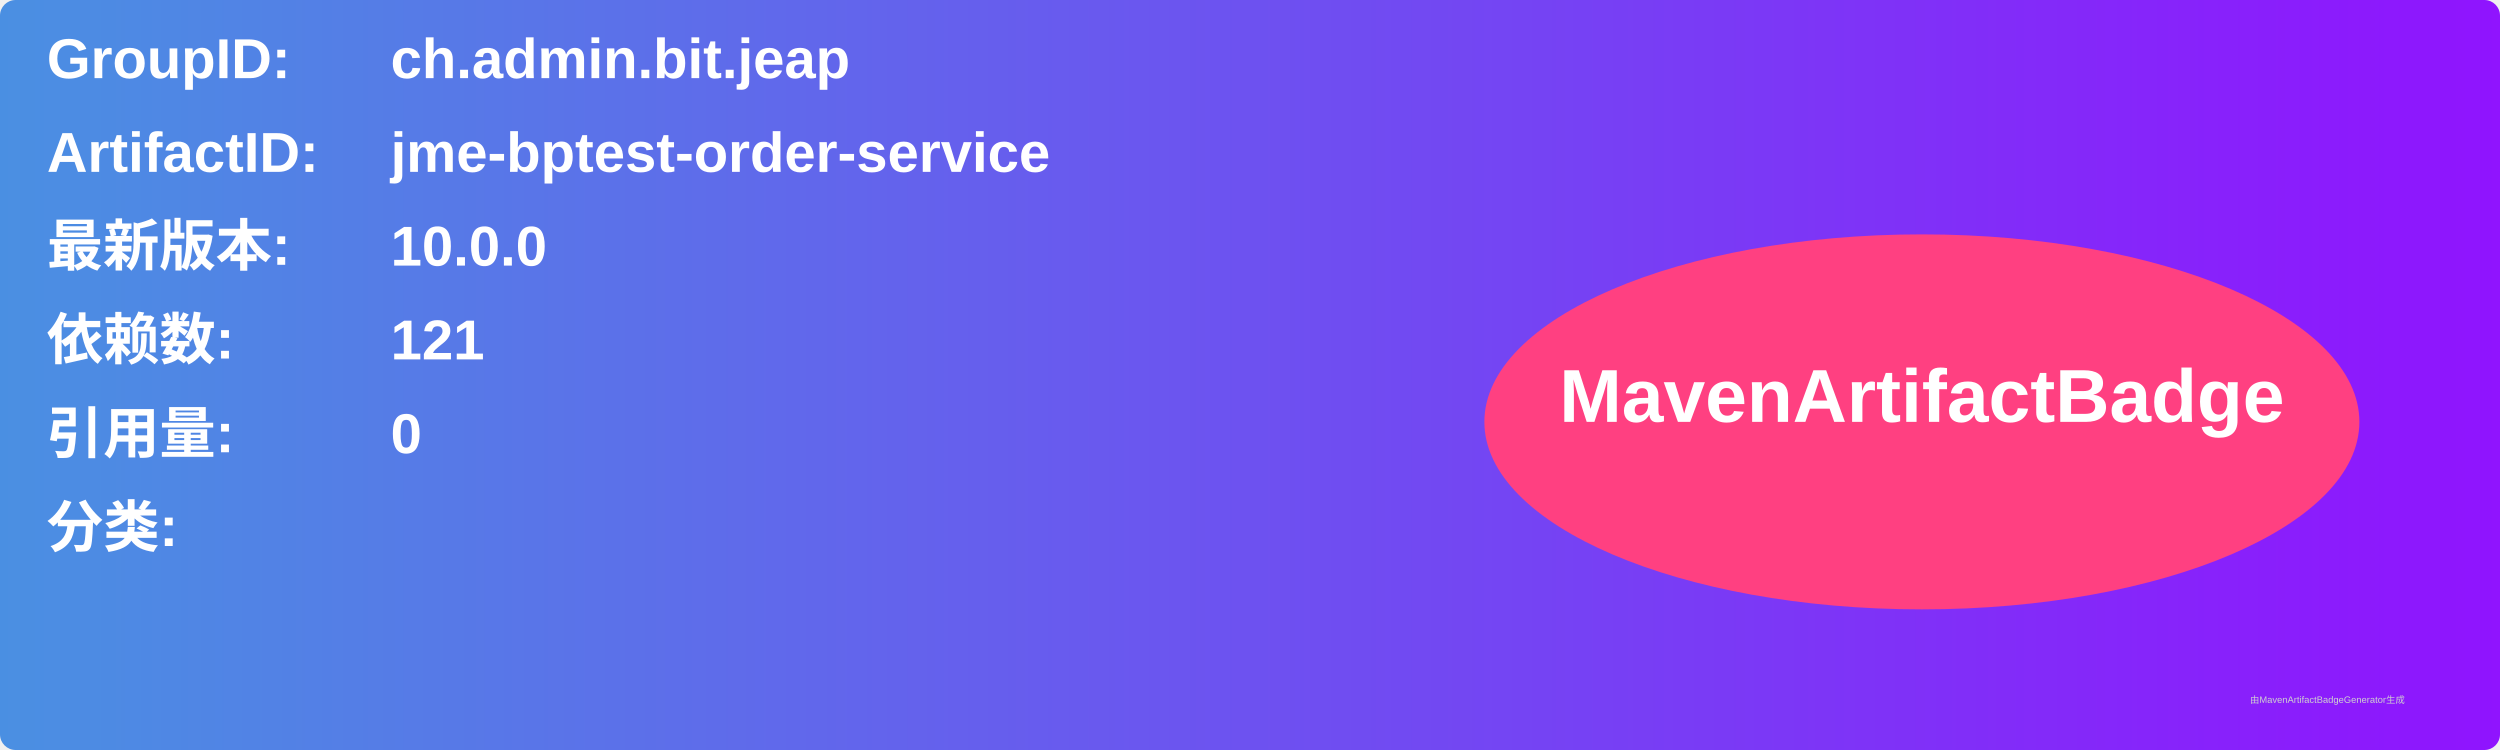
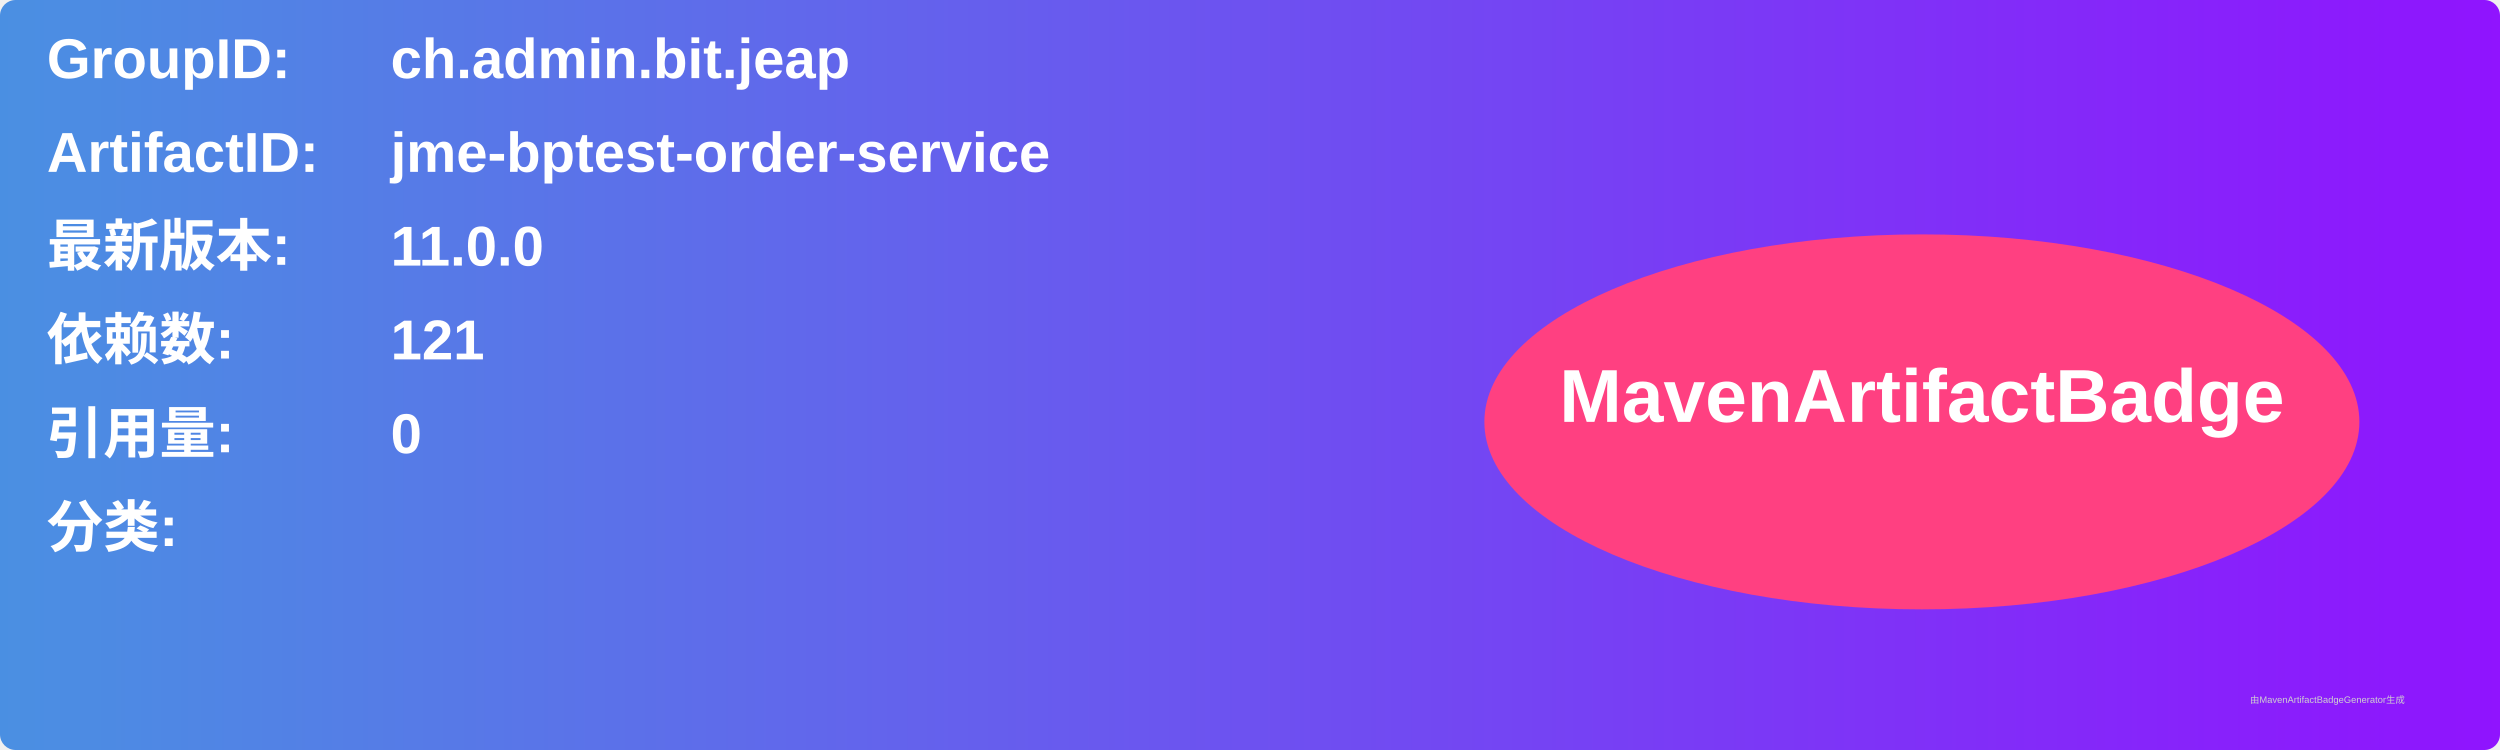
<svg xmlns="http://www.w3.org/2000/svg" width="800" height="240" viewBox="0 0 800 240">
  <linearGradient id="grad" x1="0%" y1="0%" x2="100%" y2="0%">
    <stop offset="0%" stop-color="#4a90e2" />
    <stop offset="100%" stop-color="#9013fe" />
  </linearGradient>
  <rect width="100%" height="100%" rx="5" ry="5" fill="url(#grad)" />
  <g transform="translate(15, 15)">
    <text x="0" y="10" font-family="Arial" font-size="18" fill="white" font-weight="bold" width="260">GroupID:</text>
    <text x="110" y="10" font-family="Arial" font-size="18" fill="white" font-weight="bold" width="460">ch.admin.bit.jeap</text>
    <text x="0" y="40" font-family="Arial" font-size="18" fill="white" font-weight="bold" width="260">ArtifactID:</text>
    <text x="110" y="40" font-family="Arial" font-size="18" fill="white" font-weight="bold" width="460">jme-bptest-order-service</text>
    <text x="0" y="70" font-family="Arial" font-size="18" fill="white" font-weight="bold">最新版本:</text>
    <text x="110" y="70" font-family="Arial" font-size="18" fill="white" font-weight="bold">
-       <tspan font-weight="bold">10.0.0</tspan>
+       <tspan font-weight="bold">11.0.0</tspan>
    </text>
    <text x="0" y="100" font-family="Arial" font-size="18" fill="white" font-weight="bold">依赖数: </text>
    <text x="110" y="100" font-family="Arial" font-size="18" fill="white">
      <tspan font-weight="bold">121</tspan>
    </text>
    <text x="0" y="130" font-family="Arial" font-size="18" fill="white" font-weight="bold">引用量: </text>
    <text x="110" y="130" font-family="Arial" font-size="18" fill="white">
      <tspan font-weight="bold">0</tspan>
    </text>
    <text x="0" y="160" font-family="Arial" font-size="18" fill="white" font-weight="bold">分类:</text>
    <text x="10" y="190" font-family="Arial" font-size="10" fill="white">
      <tspan font-weight="bold" />
    </text>
    <ellipse cx="600" cy="120" rx="140" ry="60" fill="#ff4081" />
    <text x="600" y="120" text-anchor="middle" font-family="Arial" font-size="24" fill="white" font-weight="bold">MavenArtifactBadge</text>
  </g>
  <text x="720" y="225" font-family="Arial" font-size="3" fill="#d0d0d0">由MavenArtifactBadgeGenerator生成</text>
</svg>
